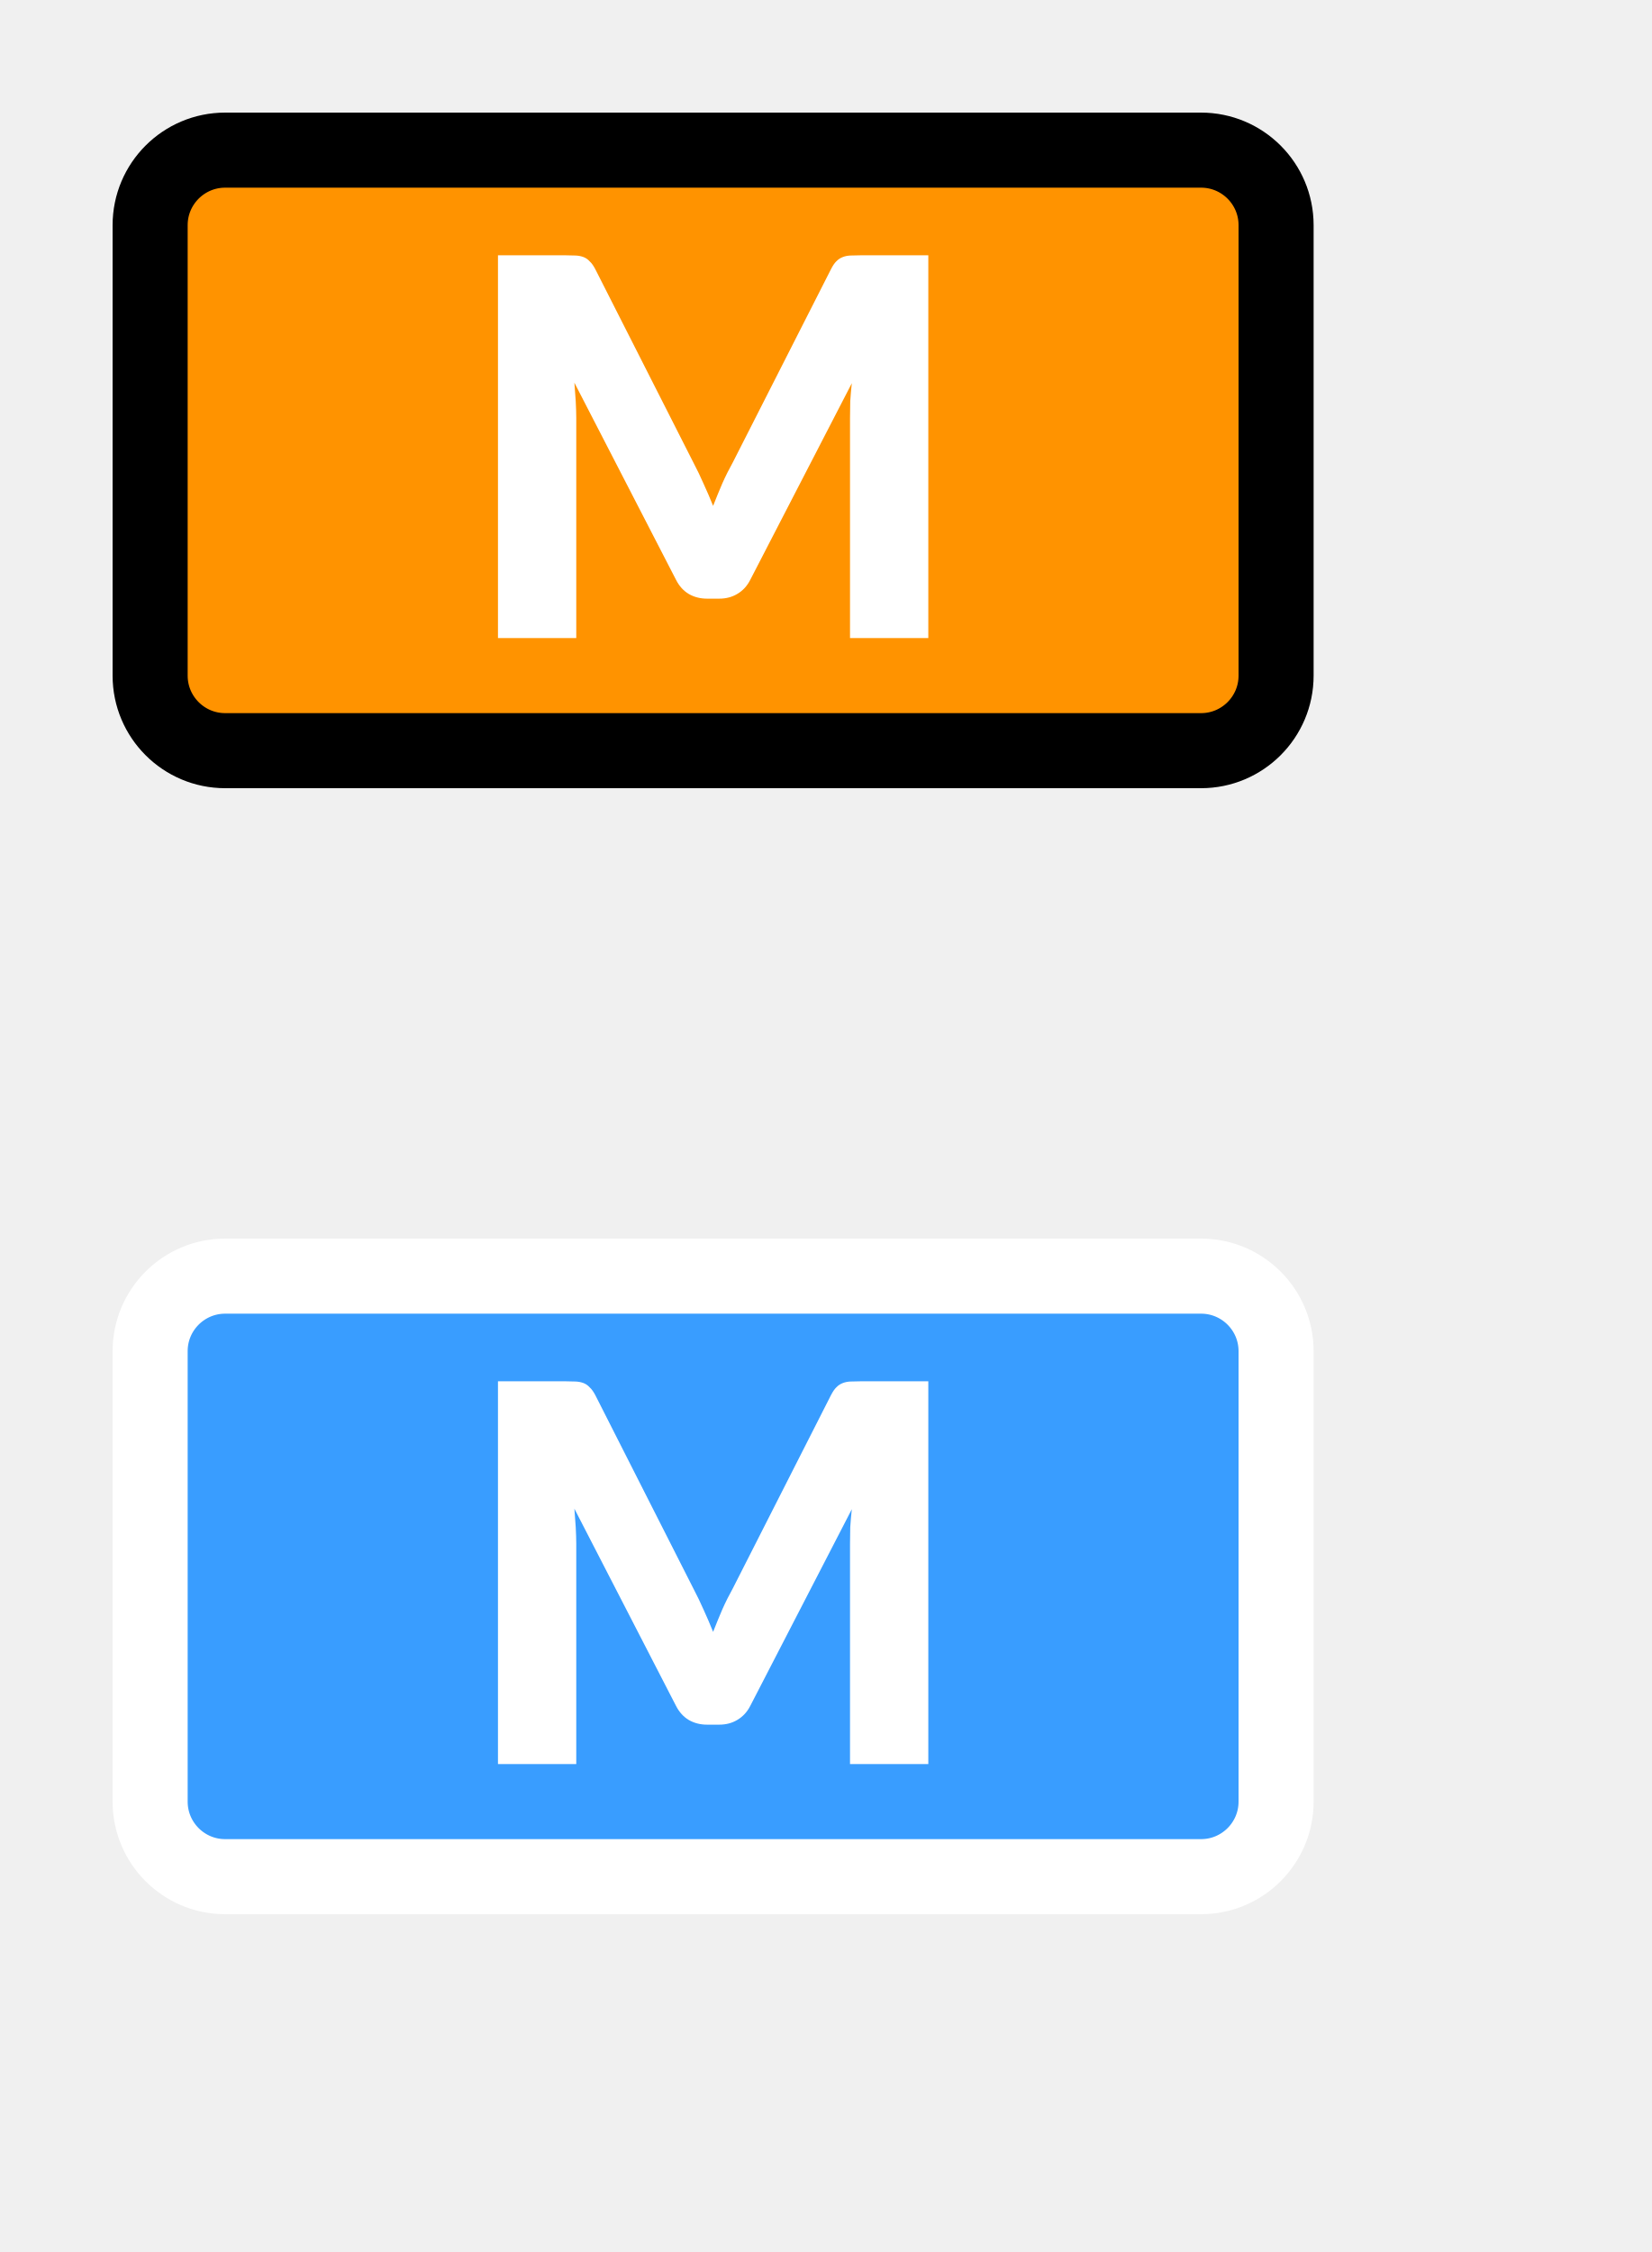
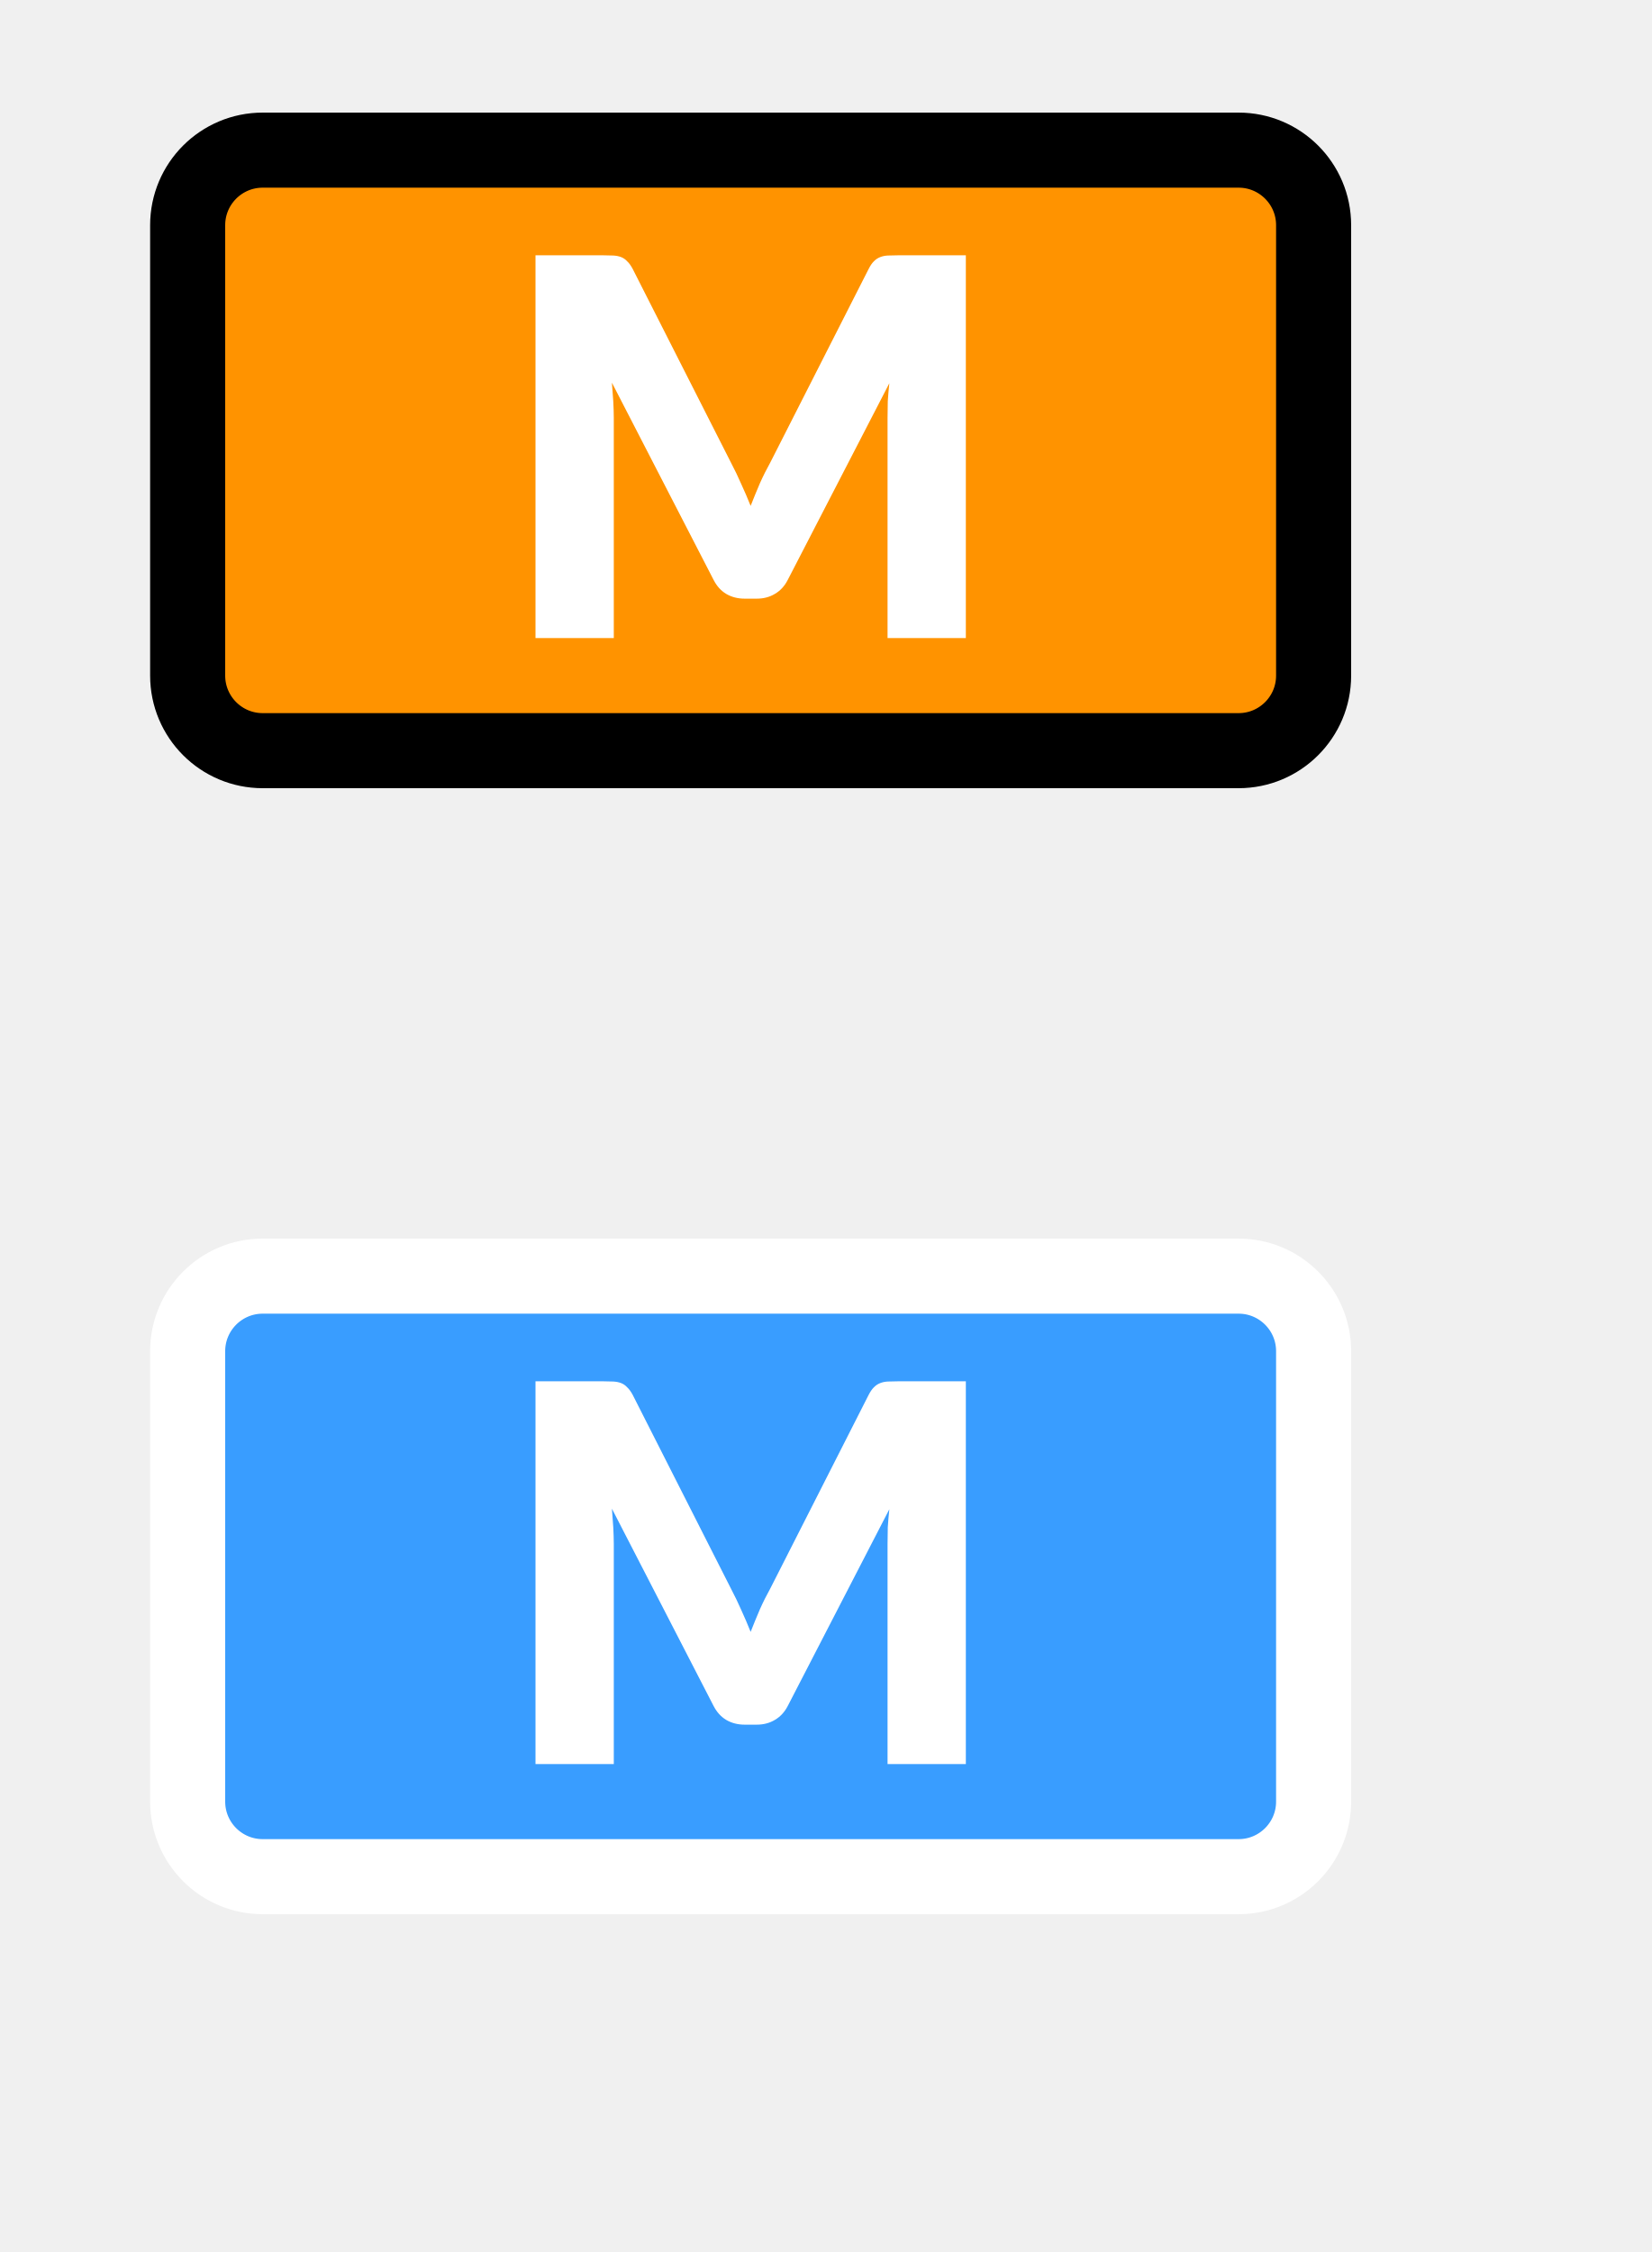
<svg xmlns="http://www.w3.org/2000/svg" width="22" height="30" viewBox="0 0 22 30" fill="none">
-   <rect x="2" y="2" width="15" height="8" rx="1" fill="#FF9300" />
-   <rect x="2" y="2" width="15" height="8" rx="1" stroke="black" />
-   <path d="M12.367 3.401V8.5H11.324V5.567C11.324 5.499 11.325 5.426 11.327 5.346C11.332 5.267 11.339 5.187 11.348 5.105L9.994 7.726C9.952 7.808 9.894 7.87 9.822 7.912C9.752 7.954 9.672 7.975 9.581 7.975H9.42C9.329 7.975 9.247 7.954 9.175 7.912C9.105 7.87 9.049 7.808 9.007 7.726L7.652 5.098C7.659 5.182 7.665 5.265 7.67 5.346C7.674 5.426 7.677 5.499 7.677 5.567V8.5H6.634V3.401H7.537C7.588 3.401 7.632 3.402 7.67 3.404C7.709 3.406 7.744 3.413 7.775 3.425C7.805 3.437 7.832 3.455 7.855 3.481C7.881 3.504 7.905 3.538 7.929 3.583L9.241 6.169C9.288 6.258 9.332 6.35 9.374 6.446C9.418 6.541 9.46 6.639 9.5 6.739C9.54 6.637 9.581 6.537 9.623 6.439C9.667 6.34 9.714 6.247 9.763 6.159L11.072 3.583C11.095 3.538 11.118 3.504 11.142 3.481C11.167 3.455 11.195 3.437 11.226 3.425C11.256 3.413 11.29 3.406 11.327 3.404C11.367 3.402 11.412 3.401 11.464 3.401H12.367Z" fill="white" />
-   <rect x="2" y="17" width="15" height="8" rx="1" fill="#399DFF" />
-   <rect x="2" y="17" width="15" height="8" rx="1" stroke="white" />
-   <path d="M12.367 18.401V23.5H11.324V20.567C11.324 20.499 11.325 20.426 11.327 20.346C11.332 20.267 11.339 20.187 11.348 20.105L9.994 22.727C9.952 22.808 9.894 22.87 9.822 22.912C9.752 22.954 9.672 22.975 9.581 22.975H9.42C9.329 22.975 9.247 22.954 9.175 22.912C9.105 22.87 9.049 22.808 9.007 22.727L7.652 20.098C7.659 20.182 7.665 20.265 7.67 20.346C7.674 20.426 7.677 20.499 7.677 20.567V23.5H6.634V18.401H7.537C7.588 18.401 7.632 18.402 7.67 18.404C7.709 18.406 7.744 18.413 7.775 18.425C7.805 18.437 7.832 18.455 7.855 18.481C7.881 18.504 7.905 18.538 7.929 18.582L9.241 21.169C9.288 21.258 9.332 21.35 9.374 21.445C9.418 21.541 9.46 21.639 9.5 21.739C9.54 21.637 9.581 21.537 9.623 21.439C9.667 21.34 9.714 21.247 9.763 21.159L11.072 18.582C11.095 18.538 11.118 18.504 11.142 18.481C11.167 18.455 11.195 18.437 11.226 18.425C11.256 18.413 11.29 18.406 11.327 18.404C11.367 18.402 11.412 18.401 11.464 18.401H12.367Z" fill="white" />
+   <rect x="2.5" y="2" width="15" height="8" rx="1" fill="#FF9300" />
+   <rect x="2.5" y="2" width="15" height="8" rx="1" stroke="black" />
+   <path d="M12.867 3.401V8.5H11.824V5.567C11.824 5.499 11.825 5.426 11.827 5.346C11.832 5.267 11.839 5.187 11.848 5.105L10.494 7.726C10.452 7.808 10.395 7.87 10.322 7.912C10.252 7.954 10.172 7.975 10.081 7.975H9.92C9.829 7.975 9.747 7.954 9.675 7.912C9.605 7.87 9.549 7.808 9.507 7.726L8.152 5.098C8.159 5.182 8.165 5.265 8.17 5.346C8.174 5.426 8.177 5.499 8.177 5.567V8.5H7.134V3.401H8.037C8.088 3.401 8.132 3.402 8.17 3.404C8.209 3.406 8.244 3.413 8.275 3.425C8.305 3.437 8.332 3.455 8.355 3.481C8.381 3.504 8.405 3.538 8.429 3.583L9.741 6.169C9.788 6.258 9.832 6.35 9.874 6.446C9.918 6.541 9.96 6.639 10 6.739C10.04 6.637 10.081 6.537 10.123 6.439C10.167 6.34 10.214 6.247 10.263 6.159L11.572 3.583C11.595 3.538 11.618 3.504 11.642 3.481C11.667 3.455 11.695 3.437 11.726 3.425C11.756 3.413 11.79 3.406 11.827 3.404C11.867 3.402 11.912 3.401 11.964 3.401H12.867Z" fill="white" />
+   <rect x="2.5" y="17" width="15" height="8" rx="1" fill="#399DFF" />
+   <rect x="2.5" y="17" width="15" height="8" rx="1" stroke="white" />
+   <path d="M12.867 18.401V23.5H11.824V20.567C11.824 20.499 11.825 20.426 11.827 20.346C11.832 20.267 11.839 20.187 11.848 20.105L10.494 22.727C10.452 22.808 10.395 22.87 10.322 22.912C10.252 22.954 10.172 22.975 10.081 22.975H9.92C9.829 22.975 9.747 22.954 9.675 22.912C9.605 22.87 9.549 22.808 9.507 22.727L8.152 20.098C8.159 20.182 8.165 20.265 8.17 20.346C8.174 20.426 8.177 20.499 8.177 20.567V23.5H7.134V18.401H8.037C8.088 18.401 8.132 18.402 8.17 18.404C8.209 18.406 8.244 18.413 8.275 18.425C8.305 18.437 8.332 18.455 8.355 18.481C8.381 18.504 8.405 18.538 8.429 18.582L9.741 21.169C9.788 21.258 9.832 21.35 9.874 21.445C9.918 21.541 9.96 21.639 10 21.739C10.04 21.637 10.081 21.537 10.123 21.439C10.167 21.34 10.214 21.247 10.263 21.159L11.572 18.582C11.595 18.538 11.618 18.504 11.642 18.481C11.667 18.455 11.695 18.437 11.726 18.425C11.756 18.413 11.79 18.406 11.827 18.404C11.867 18.402 11.912 18.401 11.964 18.401H12.867Z" fill="white" />
</svg>
